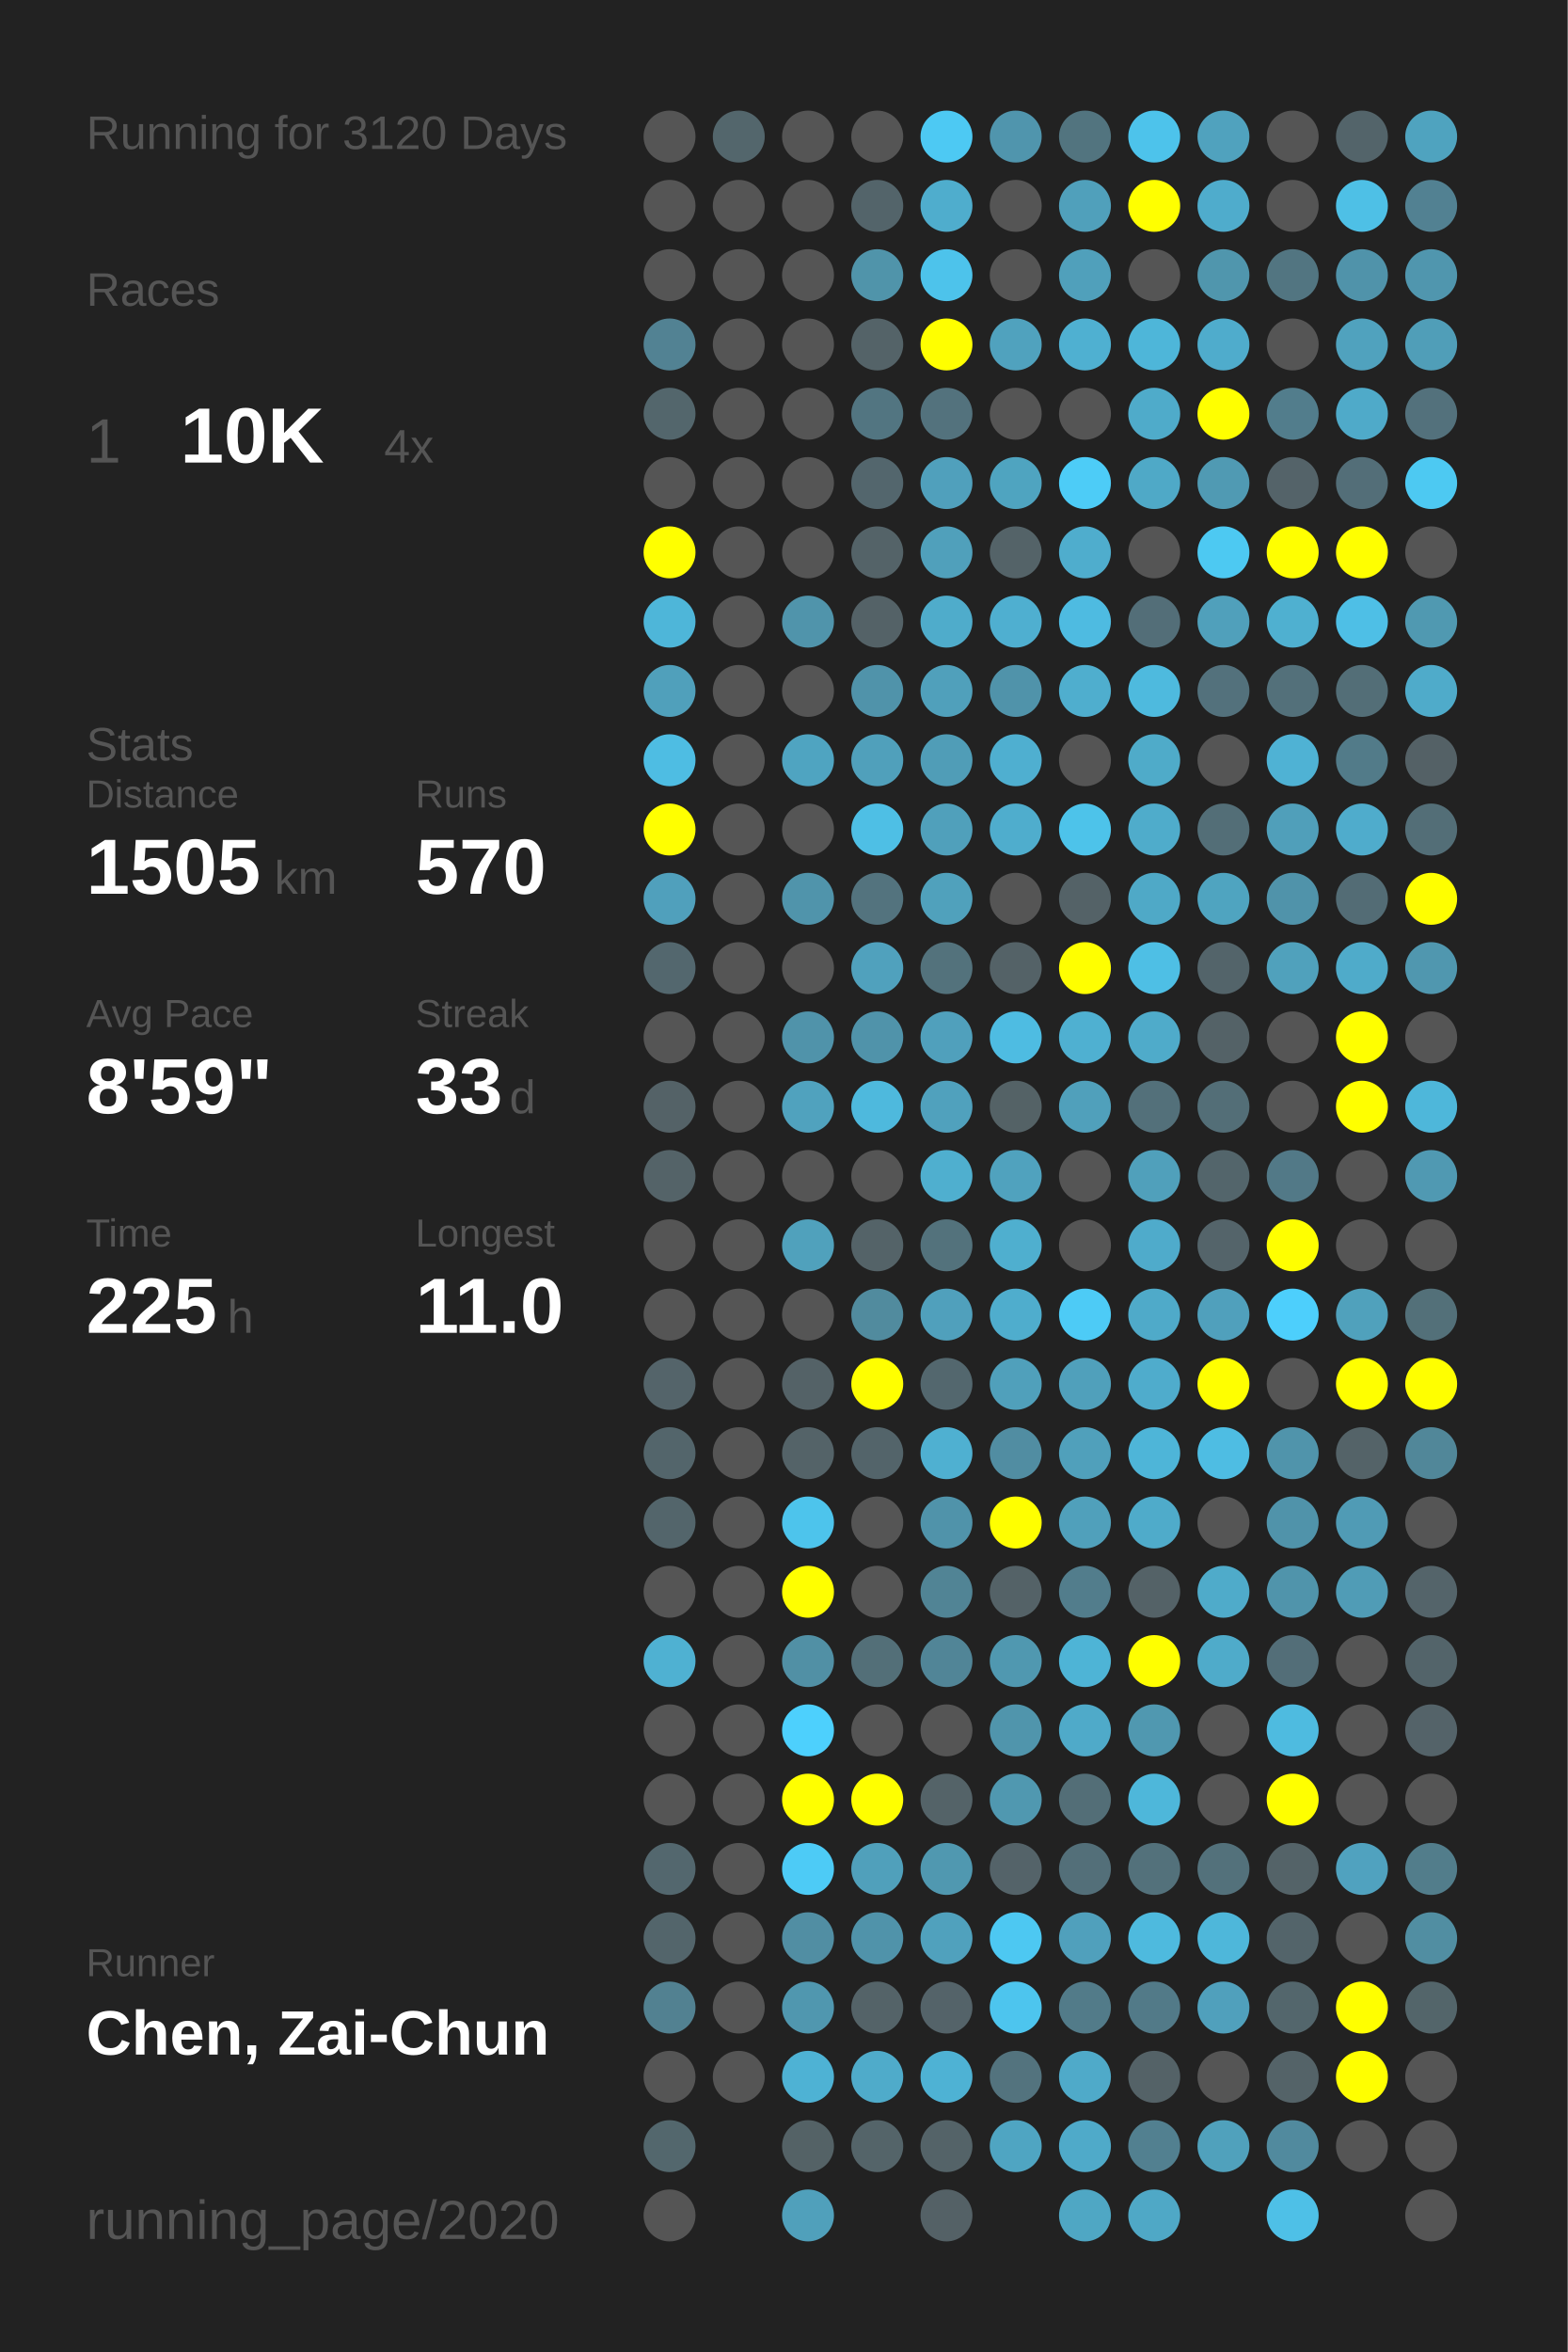
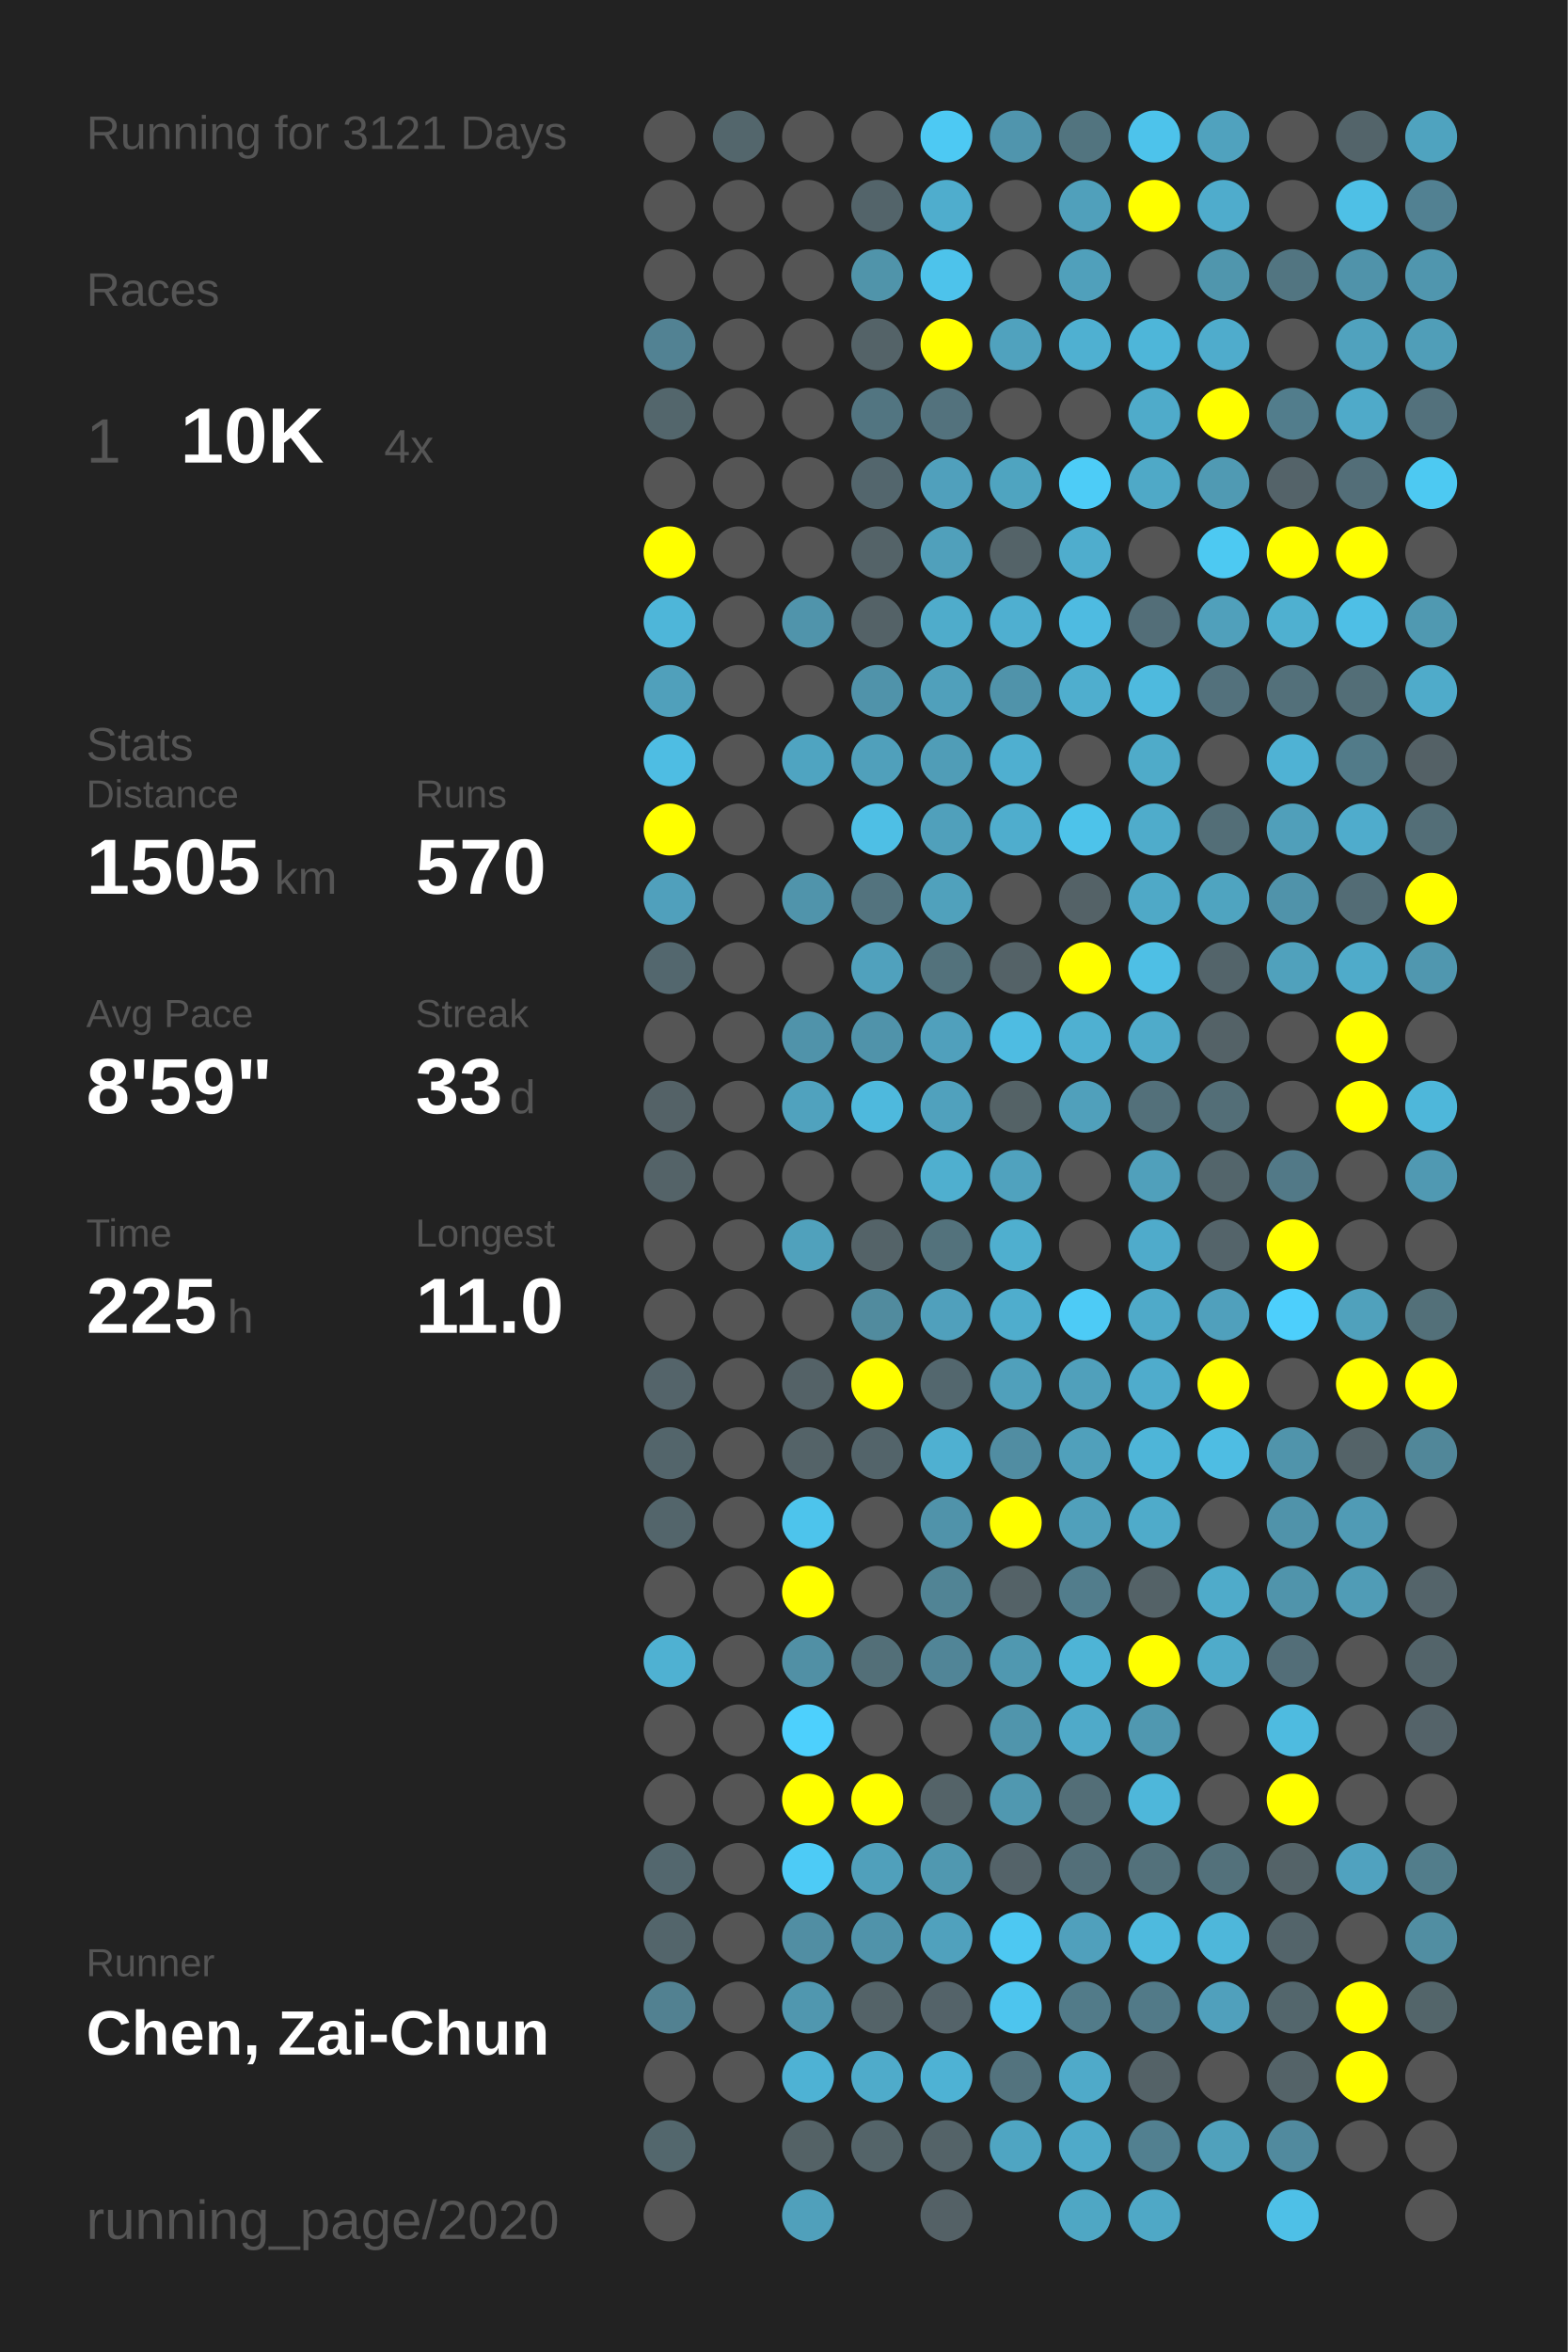
<svg xmlns="http://www.w3.org/2000/svg" baseProfile="full" height="300mm" version="1.1" viewBox="0,0,200,300" width="200mm">
  <defs />
  <rect fill="#222222" height="300" width="200" x="0" y="0" />
-   <text fill="#555555" style="font-size:6px; font-family:Arial;" x="11" y="19">Running for 3120 Days</text>
+   <text fill="#555555" style="font-size:6px; font-family:Arial;" x="11" y="19">Running for 3121 Days</text>
  <text fill="#555555" style="font-size:6px; font-family:Arial;" x="11" y="39">Races</text>
  <text fill="#555555" style="font-size:8px; font-family:Arial;" x="11" y="59">1</text>
  <text fill="#FFFFFF" style="font-size:10px; font-family:Arial; font-weight:bold;" x="23" y="59">10K</text>
  <text fill="#555555" style="font-size:6px; font-family:Arial;" x="49" y="59">4x</text>
  <text fill="#555555" style="font-size:6px; font-family:Arial;" x="11" y="97">Stats</text>
  <text fill="#555555" style="font-size:5px; font-family:Arial;" x="11" y="103">Distance</text>
  <text fill="#FFFFFF" style="font-size:10px; font-family:Arial; font-weight:bold;" x="11" y="114">1505</text>
  <text fill="#555555" style="font-size:6px; font-family:Arial;" x="35" y="114">km</text>
  <text fill="#555555" style="font-size:5px; font-family:Arial;" x="53" y="103">Runs</text>
  <text fill="#FFFFFF" style="font-size:10px; font-family:Arial; font-weight:bold;" x="53" y="114">570</text>
  <text fill="#555555" style="font-size:5px; font-family:Arial;" x="11" y="131">Avg Pace</text>
  <text fill="#FFFFFF" style="font-size:10px; font-family:Arial; font-weight:bold;" x="11" y="142">8'59"</text>
  <text fill="#555555" style="font-size:5px; font-family:Arial;" x="53" y="131">Streak</text>
  <text fill="#FFFFFF" style="font-size:10px; font-family:Arial; font-weight:bold;" x="53" y="142">33</text>
  <text fill="#555555" style="font-size:6px; font-family:Arial;" x="65" y="142">d</text>
  <text fill="#555555" style="font-size:5px; font-family:Arial;" x="11" y="159">Time</text>
  <text fill="#FFFFFF" style="font-size:10px; font-family:Arial; font-weight:bold;" x="11" y="170">225</text>
  <text fill="#555555" style="font-size:6px; font-family:Arial;" x="29" y="170">h</text>
  <text fill="#555555" style="font-size:5px; font-family:Arial;" x="53" y="159">Longest</text>
  <text fill="#FFFFFF" style="font-size:10px; font-family:Arial; font-weight:bold;" x="53" y="170">11.0</text>
  <text fill="#555555" style="font-size:5px; font-family:Arial;" x="11" y="252.065">Runner</text>
  <text fill="#FFFFFF" style="font-size:8px; font-family:Arial; font-weight:bold;" x="11" y="262.065">Chen, Zai-Chun</text>
  <text fill="#555555" style="font-size:7px; font-family:Arial;" x="11" y="285.581">running_page/2020</text>
  <circle cx="85.417" cy="17.419" fill="#555555" r="3.312" />
  <circle cx="85.417" cy="26.258" fill="#555555" r="3.312" />
  <circle cx="85.417" cy="35.097" fill="#555555" r="3.312" />
  <circle cx="85.417" cy="43.935" fill="#528293" r="3.312" />
  <circle cx="85.417" cy="52.774" fill="#53666c" r="3.312" />
  <circle cx="85.417" cy="61.613" fill="#555555" r="3.312" />
  <circle cx="85.417" cy="70.452" fill="#FFFF00" r="3.312" />
  <circle cx="85.417" cy="79.29" fill="#4eb6d9" r="3.312" />
  <circle cx="85.417" cy="88.129" fill="#50a0bb" r="3.312" />
  <circle cx="85.417" cy="96.968" fill="#4ebde3" r="3.312" />
  <circle cx="85.417" cy="105.806" fill="#FFFF00" r="3.312" />
  <circle cx="85.417" cy="114.645" fill="#50a0bc" r="3.312" />
  <circle cx="85.417" cy="123.484" fill="#53676e" r="3.312" />
  <circle cx="85.417" cy="132.323" fill="#555555" r="3.312" />
  <circle cx="85.417" cy="141.161" fill="#546267" r="3.312" />
  <circle cx="85.417" cy="150" fill="#546368" r="3.312" />
  <circle cx="85.417" cy="158.839" fill="#555555" r="3.312" />
  <circle cx="85.417" cy="167.677" fill="#555555" r="3.312" />
  <circle cx="85.417" cy="176.516" fill="#54646a" r="3.312" />
  <circle cx="85.417" cy="185.355" fill="#53656b" r="3.312" />
  <circle cx="85.417" cy="194.194" fill="#53656b" r="3.312" />
  <circle cx="85.417" cy="203.032" fill="#555555" r="3.312" />
  <circle cx="85.417" cy="211.871" fill="#4fb1d2" r="3.312" />
  <circle cx="85.417" cy="220.71" fill="#555555" r="3.312" />
  <circle cx="85.417" cy="229.548" fill="#555555" r="3.312" />
  <circle cx="85.417" cy="238.387" fill="#53676e" r="3.312" />
  <circle cx="85.417" cy="247.226" fill="#53656b" r="3.312" />
  <circle cx="85.417" cy="256.065" fill="#528191" r="3.312" />
  <circle cx="85.417" cy="264.903" fill="#555555" r="3.312" />
  <circle cx="85.417" cy="273.742" fill="#53676d" r="3.312" />
  <circle cx="85.417" cy="282.581" fill="#555555" r="3.312" />
  <circle cx="94.25" cy="17.419" fill="#53666c" r="3.312" />
  <circle cx="94.25" cy="26.258" fill="#555555" r="3.312" />
  <circle cx="94.25" cy="35.097" fill="#555555" r="3.312" />
  <circle cx="94.25" cy="43.935" fill="#555555" r="3.312" />
  <circle cx="94.25" cy="52.774" fill="#555555" r="3.312" />
  <circle cx="94.25" cy="61.613" fill="#555555" r="3.312" />
  <circle cx="94.25" cy="70.452" fill="#555555" r="3.312" />
  <circle cx="94.25" cy="79.29" fill="#555555" r="3.312" />
  <circle cx="94.25" cy="88.129" fill="#555555" r="3.312" />
  <circle cx="94.25" cy="96.968" fill="#555555" r="3.312" />
  <circle cx="94.25" cy="105.806" fill="#555555" r="3.312" />
  <circle cx="94.25" cy="114.645" fill="#555555" r="3.312" />
  <circle cx="94.25" cy="123.484" fill="#555555" r="3.312" />
  <circle cx="94.25" cy="132.323" fill="#555555" r="3.312" />
  <circle cx="94.25" cy="141.161" fill="#555555" r="3.312" />
  <circle cx="94.25" cy="150" fill="#555555" r="3.312" />
  <circle cx="94.25" cy="158.839" fill="#555555" r="3.312" />
  <circle cx="94.25" cy="167.677" fill="#555555" r="3.312" />
  <circle cx="94.25" cy="176.516" fill="#555555" r="3.312" />
  <circle cx="94.25" cy="185.355" fill="#555555" r="3.312" />
  <circle cx="94.25" cy="194.194" fill="#555555" r="3.312" />
  <circle cx="94.25" cy="203.032" fill="#555555" r="3.312" />
  <circle cx="94.25" cy="211.871" fill="#555555" r="3.312" />
  <circle cx="94.25" cy="220.71" fill="#555555" r="3.312" />
  <circle cx="94.25" cy="229.548" fill="#555555" r="3.312" />
  <circle cx="94.25" cy="238.387" fill="#555555" r="3.312" />
  <circle cx="94.25" cy="247.226" fill="#555555" r="3.312" />
  <circle cx="94.25" cy="256.065" fill="#555555" r="3.312" />
  <circle cx="94.25" cy="264.903" fill="#555555" r="3.312" />
  <circle cx="103.083" cy="17.419" fill="#555555" r="3.312" />
  <circle cx="103.083" cy="26.258" fill="#555555" r="3.312" />
  <circle cx="103.083" cy="35.097" fill="#555555" r="3.312" />
  <circle cx="103.083" cy="43.935" fill="#555555" r="3.312" />
  <circle cx="103.083" cy="52.774" fill="#555555" r="3.312" />
  <circle cx="103.083" cy="61.613" fill="#555555" r="3.312" />
  <circle cx="103.083" cy="70.452" fill="#555555" r="3.312" />
  <circle cx="103.083" cy="79.29" fill="#5094ab" r="3.312" />
  <circle cx="103.083" cy="88.129" fill="#555555" r="3.312" />
  <circle cx="103.083" cy="96.968" fill="#4fa4c1" r="3.312" />
  <circle cx="103.083" cy="105.806" fill="#555555" r="3.312" />
  <circle cx="103.083" cy="114.645" fill="#5094ab" r="3.312" />
  <circle cx="103.083" cy="123.484" fill="#555555" r="3.312" />
  <circle cx="103.083" cy="132.323" fill="#5093aa" r="3.312" />
  <circle cx="103.083" cy="141.161" fill="#50a2be" r="3.312" />
  <circle cx="103.083" cy="150" fill="#555555" r="3.312" />
  <circle cx="103.083" cy="158.839" fill="#50a1bc" r="3.312" />
  <circle cx="103.083" cy="167.677" fill="#555555" r="3.312" />
  <circle cx="103.083" cy="176.516" fill="#546267" r="3.312" />
  <circle cx="103.083" cy="185.355" fill="#546368" r="3.312" />
  <circle cx="103.083" cy="194.194" fill="#4dc4ec" r="3.312" />
  <circle cx="103.083" cy="203.032" fill="#FFFF00" r="3.312" />
  <circle cx="103.083" cy="211.871" fill="#5190a5" r="3.312" />
  <circle cx="103.083" cy="220.71" fill="#4dd0fd" r="3.312" />
  <circle cx="103.083" cy="229.548" fill="#FFFF00" r="3.312" />
  <circle cx="103.083" cy="238.387" fill="#4dcbf6" r="3.312" />
  <circle cx="103.083" cy="247.226" fill="#518ea3" r="3.312" />
  <circle cx="103.083" cy="256.065" fill="#5097af" r="3.312" />
  <circle cx="103.083" cy="264.903" fill="#4eb2d4" r="3.312" />
  <circle cx="103.083" cy="273.742" fill="#546266" r="3.312" />
  <circle cx="103.083" cy="282.581" fill="#50a0bb" r="3.312" />
  <circle cx="111.917" cy="17.419" fill="#555555" r="3.312" />
  <circle cx="111.917" cy="26.258" fill="#53646a" r="3.312" />
  <circle cx="111.917" cy="35.097" fill="#5094aa" r="3.312" />
  <circle cx="111.917" cy="43.935" fill="#546368" r="3.312" />
  <circle cx="111.917" cy="52.774" fill="#527581" r="3.312" />
  <circle cx="111.917" cy="61.613" fill="#53666d" r="3.312" />
  <circle cx="111.917" cy="70.452" fill="#546368" r="3.312" />
  <circle cx="111.917" cy="79.29" fill="#546267" r="3.312" />
  <circle cx="111.917" cy="88.129" fill="#5093aa" r="3.312" />
  <circle cx="111.917" cy="96.968" fill="#50a0bb" r="3.312" />
  <circle cx="111.917" cy="105.806" fill="#4ebfe5" r="3.312" />
  <circle cx="111.917" cy="114.645" fill="#53737e" r="3.312" />
  <circle cx="111.917" cy="123.484" fill="#50a1bd" r="3.312" />
  <circle cx="111.917" cy="132.323" fill="#5093aa" r="3.312" />
  <circle cx="111.917" cy="141.161" fill="#4eb9dd" r="3.312" />
  <circle cx="111.917" cy="150" fill="#555555" r="3.312" />
  <circle cx="111.917" cy="158.839" fill="#546368" r="3.312" />
  <circle cx="111.917" cy="167.677" fill="#518b9e" r="3.312" />
  <circle cx="111.917" cy="176.516" fill="#FFFF00" r="3.312" />
  <circle cx="111.917" cy="185.355" fill="#53646a" r="3.312" />
  <circle cx="111.917" cy="194.194" fill="#555555" r="3.312" />
  <circle cx="111.917" cy="203.032" fill="#555555" r="3.312" />
  <circle cx="111.917" cy="211.871" fill="#536f78" r="3.312" />
  <circle cx="111.917" cy="220.71" fill="#555555" r="3.312" />
  <circle cx="111.917" cy="229.548" fill="#FFFF00" r="3.312" />
  <circle cx="111.917" cy="238.387" fill="#50a0bb" r="3.312" />
  <circle cx="111.917" cy="247.226" fill="#5093aa" r="3.312" />
  <circle cx="111.917" cy="256.065" fill="#546368" r="3.312" />
  <circle cx="111.917" cy="264.903" fill="#4fabca" r="3.312" />
  <circle cx="111.917" cy="273.742" fill="#546469" r="3.312" />
  <circle cx="120.75" cy="17.419" fill="#4dc9f3" r="3.312" />
  <circle cx="120.75" cy="26.258" fill="#4fadcd" r="3.312" />
  <circle cx="120.75" cy="35.097" fill="#4dc3eb" r="3.312" />
  <circle cx="120.75" cy="43.935" fill="#FFFF00" r="3.312" />
  <circle cx="120.75" cy="52.774" fill="#53727d" r="3.312" />
  <circle cx="120.75" cy="61.613" fill="#50a0bc" r="3.312" />
  <circle cx="120.75" cy="70.452" fill="#50a0bb" r="3.312" />
  <circle cx="120.75" cy="79.29" fill="#4faccb" r="3.312" />
  <circle cx="120.75" cy="88.129" fill="#50a0bb" r="3.312" />
  <circle cx="120.75" cy="96.968" fill="#509db7" r="3.312" />
  <circle cx="120.75" cy="105.806" fill="#50a0bb" r="3.312" />
  <circle cx="120.75" cy="114.645" fill="#50a1bc" r="3.312" />
  <circle cx="120.75" cy="123.484" fill="#53727c" r="3.312" />
  <circle cx="120.75" cy="132.323" fill="#50a0bc" r="3.312" />
  <circle cx="120.75" cy="141.161" fill="#50a1bd" r="3.312" />
  <circle cx="120.75" cy="150" fill="#4fafcf" r="3.312" />
  <circle cx="120.75" cy="158.839" fill="#53727c" r="3.312" />
  <circle cx="120.75" cy="167.677" fill="#50a0bc" r="3.312" />
  <circle cx="120.75" cy="176.516" fill="#53676e" r="3.312" />
  <circle cx="120.75" cy="185.355" fill="#4fb0d1" r="3.312" />
  <circle cx="120.75" cy="194.194" fill="#5093aa" r="3.312" />
  <circle cx="120.75" cy="203.032" fill="#518495" r="3.312" />
  <circle cx="120.75" cy="211.871" fill="#518597" r="3.312" />
  <circle cx="120.75" cy="220.71" fill="#555555" r="3.312" />
  <circle cx="120.75" cy="229.548" fill="#546368" r="3.312" />
  <circle cx="120.75" cy="238.387" fill="#5098b0" r="3.312" />
  <circle cx="120.75" cy="247.226" fill="#50a1bd" r="3.312" />
  <circle cx="120.75" cy="256.065" fill="#546369" r="3.312" />
  <circle cx="120.75" cy="264.903" fill="#4eb2d4" r="3.312" />
  <circle cx="120.75" cy="273.742" fill="#546368" r="3.312" />
  <circle cx="120.75" cy="282.581" fill="#546166" r="3.312" />
  <circle cx="129.583" cy="17.419" fill="#5095ad" r="3.312" />
  <circle cx="129.583" cy="26.258" fill="#555555" r="3.312" />
  <circle cx="129.583" cy="35.097" fill="#555555" r="3.312" />
  <circle cx="129.583" cy="43.935" fill="#50a2be" r="3.312" />
  <circle cx="129.583" cy="52.774" fill="#555555" r="3.312" />
  <circle cx="129.583" cy="61.613" fill="#4fa4c0" r="3.312" />
  <circle cx="129.583" cy="70.452" fill="#546368" r="3.312" />
  <circle cx="129.583" cy="79.29" fill="#4fafd0" r="3.312" />
  <circle cx="129.583" cy="88.129" fill="#5093aa" r="3.312" />
  <circle cx="129.583" cy="96.968" fill="#4fafd0" r="3.312" />
  <circle cx="129.583" cy="105.806" fill="#4fadcd" r="3.312" />
  <circle cx="129.583" cy="114.645" fill="#555555" r="3.312" />
  <circle cx="129.583" cy="123.484" fill="#546267" r="3.312" />
  <circle cx="129.583" cy="132.323" fill="#4ebce2" r="3.312" />
  <circle cx="129.583" cy="141.161" fill="#546266" r="3.312" />
  <circle cx="129.583" cy="150" fill="#50a2be" r="3.312" />
  <circle cx="129.583" cy="158.839" fill="#4fafcf" r="3.312" />
  <circle cx="129.583" cy="167.677" fill="#4fadcd" r="3.312" />
  <circle cx="129.583" cy="176.516" fill="#50a0bb" r="3.312" />
  <circle cx="129.583" cy="185.355" fill="#518da2" r="3.312" />
  <circle cx="129.583" cy="194.194" fill="#FFFF00" r="3.312" />
  <circle cx="129.583" cy="203.032" fill="#546267" r="3.312" />
  <circle cx="129.583" cy="211.871" fill="#5098b0" r="3.312" />
  <circle cx="129.583" cy="220.71" fill="#5095ac" r="3.312" />
  <circle cx="129.583" cy="229.548" fill="#5098b0" r="3.312" />
  <circle cx="129.583" cy="238.387" fill="#546369" r="3.312" />
  <circle cx="129.583" cy="247.226" fill="#4dc8f2" r="3.312" />
  <circle cx="129.583" cy="256.065" fill="#4dc5ee" r="3.312" />
  <circle cx="129.583" cy="264.903" fill="#53737e" r="3.312" />
  <circle cx="129.583" cy="273.742" fill="#4fa5c2" r="3.312" />
  <circle cx="138.417" cy="17.419" fill="#52747f" r="3.312" />
  <circle cx="138.417" cy="26.258" fill="#50a0bb" r="3.312" />
  <circle cx="138.417" cy="35.097" fill="#50a0bb" r="3.312" />
  <circle cx="138.417" cy="43.935" fill="#4fb0d1" r="3.312" />
  <circle cx="138.417" cy="52.774" fill="#555555" r="3.312" />
  <circle cx="138.417" cy="61.613" fill="#4dccf7" r="3.312" />
  <circle cx="138.417" cy="70.452" fill="#4fadcd" r="3.312" />
  <circle cx="138.417" cy="79.29" fill="#4ebbe1" r="3.312" />
  <circle cx="138.417" cy="88.129" fill="#4faece" r="3.312" />
  <circle cx="138.417" cy="96.968" fill="#555555" r="3.312" />
  <circle cx="138.417" cy="105.806" fill="#4dc3ea" r="3.312" />
  <circle cx="138.417" cy="114.645" fill="#546267" r="3.312" />
  <circle cx="138.417" cy="123.484" fill="#FFFF00" r="3.312" />
  <circle cx="138.417" cy="132.323" fill="#4fb0d1" r="3.312" />
  <circle cx="138.417" cy="141.161" fill="#50a0bb" r="3.312" />
  <circle cx="138.417" cy="150" fill="#555555" r="3.312" />
  <circle cx="138.417" cy="158.839" fill="#555555" r="3.312" />
  <circle cx="138.417" cy="167.677" fill="#4dcbf6" r="3.312" />
  <circle cx="138.417" cy="176.516" fill="#50a0bb" r="3.312" />
  <circle cx="138.417" cy="185.355" fill="#50a0bb" r="3.312" />
  <circle cx="138.417" cy="194.194" fill="#50a0bb" r="3.312" />
  <circle cx="138.417" cy="203.032" fill="#527d8c" r="3.312" />
  <circle cx="138.417" cy="211.871" fill="#4eb4d6" r="3.312" />
  <circle cx="138.417" cy="220.71" fill="#4faac9" r="3.312" />
  <circle cx="138.417" cy="229.548" fill="#536e77" r="3.312" />
  <circle cx="138.417" cy="238.387" fill="#536f79" r="3.312" />
  <circle cx="138.417" cy="247.226" fill="#50a0bc" r="3.312" />
  <circle cx="138.417" cy="256.065" fill="#527b89" r="3.312" />
  <circle cx="138.417" cy="264.903" fill="#4faac9" r="3.312" />
  <circle cx="138.417" cy="273.742" fill="#4faac9" r="3.312" />
  <circle cx="138.417" cy="282.581" fill="#4fa7c4" r="3.312" />
  <circle cx="147.25" cy="17.419" fill="#4dc3eb" r="3.312" />
  <circle cx="147.25" cy="26.258" fill="#FFFF00" r="3.312" />
  <circle cx="147.25" cy="35.097" fill="#555555" r="3.312" />
  <circle cx="147.25" cy="43.935" fill="#4eb6d9" r="3.312" />
  <circle cx="147.25" cy="52.774" fill="#4fabca" r="3.312" />
  <circle cx="147.25" cy="61.613" fill="#4fa9c7" r="3.312" />
  <circle cx="147.25" cy="70.452" fill="#555555" r="3.312" />
  <circle cx="147.25" cy="79.29" fill="#536e78" r="3.312" />
  <circle cx="147.25" cy="88.129" fill="#4ebade" r="3.312" />
  <circle cx="147.25" cy="96.968" fill="#4fabc9" r="3.312" />
  <circle cx="147.25" cy="105.806" fill="#4faccb" r="3.312" />
  <circle cx="147.25" cy="114.645" fill="#4fa9c7" r="3.312" />
  <circle cx="147.25" cy="123.484" fill="#4ebfe5" r="3.312" />
  <circle cx="147.25" cy="132.323" fill="#4fabca" r="3.312" />
  <circle cx="147.25" cy="141.161" fill="#53707a" r="3.312" />
  <circle cx="147.25" cy="150" fill="#50a0bb" r="3.312" />
  <circle cx="147.25" cy="158.839" fill="#4fabcb" r="3.312" />
  <circle cx="147.25" cy="167.677" fill="#4faac9" r="3.312" />
  <circle cx="147.25" cy="176.516" fill="#4faccc" r="3.312" />
  <circle cx="147.25" cy="185.355" fill="#4eb5d8" r="3.312" />
  <circle cx="147.25" cy="194.194" fill="#4fabca" r="3.312" />
  <circle cx="147.25" cy="203.032" fill="#546267" r="3.312" />
  <circle cx="147.25" cy="211.871" fill="#FFFF00" r="3.312" />
  <circle cx="147.25" cy="220.71" fill="#5098b0" r="3.312" />
  <circle cx="147.25" cy="229.548" fill="#4eb7da" r="3.312" />
  <circle cx="147.25" cy="238.387" fill="#53717b" r="3.312" />
  <circle cx="147.25" cy="247.226" fill="#4ebade" r="3.312" />
  <circle cx="147.25" cy="256.065" fill="#527a88" r="3.312" />
  <circle cx="147.25" cy="264.903" fill="#546267" r="3.312" />
  <circle cx="147.25" cy="273.742" fill="#528090" r="3.312" />
  <circle cx="147.25" cy="282.581" fill="#4fa8c6" r="3.312" />
  <circle cx="156.083" cy="17.419" fill="#50a2be" r="3.312" />
  <circle cx="156.083" cy="26.258" fill="#4faccc" r="3.312" />
  <circle cx="156.083" cy="35.097" fill="#5096ad" r="3.312" />
  <circle cx="156.083" cy="43.935" fill="#4faccc" r="3.312" />
  <circle cx="156.083" cy="52.774" fill="#FFFF00" r="3.312" />
  <circle cx="156.083" cy="61.613" fill="#509ab3" r="3.312" />
  <circle cx="156.083" cy="70.452" fill="#4dc9f2" r="3.312" />
  <circle cx="156.083" cy="79.29" fill="#50a0bb" r="3.312" />
  <circle cx="156.083" cy="88.129" fill="#53717c" r="3.312" />
  <circle cx="156.083" cy="96.968" fill="#555555" r="3.312" />
  <circle cx="156.083" cy="105.806" fill="#536e77" r="3.312" />
  <circle cx="156.083" cy="114.645" fill="#4fa4c0" r="3.312" />
  <circle cx="156.083" cy="123.484" fill="#53646a" r="3.312" />
  <circle cx="156.083" cy="132.323" fill="#546267" r="3.312" />
  <circle cx="156.083" cy="141.161" fill="#536e77" r="3.312" />
  <circle cx="156.083" cy="150" fill="#53656b" r="3.312" />
  <circle cx="156.083" cy="158.839" fill="#54646a" r="3.312" />
  <circle cx="156.083" cy="167.677" fill="#50a0bc" r="3.312" />
  <circle cx="156.083" cy="176.516" fill="#FFFF00" r="3.312" />
  <circle cx="156.083" cy="185.355" fill="#4ebde3" r="3.312" />
  <circle cx="156.083" cy="194.194" fill="#555555" r="3.312" />
  <circle cx="156.083" cy="203.032" fill="#4fabca" r="3.312" />
  <circle cx="156.083" cy="211.871" fill="#4fabca" r="3.312" />
  <circle cx="156.083" cy="220.71" fill="#555555" r="3.312" />
  <circle cx="156.083" cy="229.548" fill="#555555" r="3.312" />
  <circle cx="156.083" cy="238.387" fill="#53717b" r="3.312" />
  <circle cx="156.083" cy="247.226" fill="#4eb7da" r="3.312" />
  <circle cx="156.083" cy="256.065" fill="#50a0bc" r="3.312" />
  <circle cx="156.083" cy="264.903" fill="#555555" r="3.312" />
  <circle cx="156.083" cy="273.742" fill="#50a1bc" r="3.312" />
  <circle cx="164.917" cy="17.419" fill="#555555" r="3.312" />
  <circle cx="164.917" cy="26.258" fill="#555555" r="3.312" />
  <circle cx="164.917" cy="35.097" fill="#527581" r="3.312" />
  <circle cx="164.917" cy="43.935" fill="#555555" r="3.312" />
  <circle cx="164.917" cy="52.774" fill="#527d8c" r="3.312" />
  <circle cx="164.917" cy="61.613" fill="#546369" r="3.312" />
  <circle cx="164.917" cy="70.452" fill="#FFFF00" r="3.312" />
  <circle cx="164.917" cy="79.29" fill="#4fb0d0" r="3.312" />
  <circle cx="164.917" cy="88.129" fill="#53707a" r="3.312" />
  <circle cx="164.917" cy="96.968" fill="#4fb2d4" r="3.312" />
  <circle cx="164.917" cy="105.806" fill="#509fba" r="3.312" />
  <circle cx="164.917" cy="114.645" fill="#5093aa" r="3.312" />
  <circle cx="164.917" cy="123.484" fill="#50a1bc" r="3.312" />
  <circle cx="164.917" cy="132.323" fill="#555555" r="3.312" />
  <circle cx="164.917" cy="141.161" fill="#555555" r="3.312" />
  <circle cx="164.917" cy="150" fill="#527987" r="3.312" />
  <circle cx="164.917" cy="158.839" fill="#FFFF00" r="3.312" />
  <circle cx="164.917" cy="167.677" fill="#4dcffc" r="3.312" />
  <circle cx="164.917" cy="176.516" fill="#555555" r="3.312" />
  <circle cx="164.917" cy="185.355" fill="#5094ab" r="3.312" />
  <circle cx="164.917" cy="194.194" fill="#5093aa" r="3.312" />
  <circle cx="164.917" cy="203.032" fill="#5094ab" r="3.312" />
  <circle cx="164.917" cy="211.871" fill="#536e78" r="3.312" />
  <circle cx="164.917" cy="220.71" fill="#4ebbe0" r="3.312" />
  <circle cx="164.917" cy="229.548" fill="#FFFF00" r="3.312" />
  <circle cx="164.917" cy="238.387" fill="#546368" r="3.312" />
  <circle cx="164.917" cy="247.226" fill="#53646a" r="3.312" />
  <circle cx="164.917" cy="256.065" fill="#53666c" r="3.312" />
  <circle cx="164.917" cy="264.903" fill="#546368" r="3.312" />
  <circle cx="164.917" cy="273.742" fill="#518a9e" r="3.312" />
  <circle cx="164.917" cy="282.581" fill="#4ec0e7" r="3.312" />
  <circle cx="173.75" cy="17.419" fill="#53646a" r="3.312" />
  <circle cx="173.75" cy="26.258" fill="#4ec0e6" r="3.312" />
  <circle cx="173.75" cy="35.097" fill="#5093aa" r="3.312" />
  <circle cx="173.75" cy="43.935" fill="#50a2be" r="3.312" />
  <circle cx="173.75" cy="52.774" fill="#4faac9" r="3.312" />
  <circle cx="173.75" cy="61.613" fill="#536e78" r="3.312" />
  <circle cx="173.75" cy="70.452" fill="#FFFF00" r="3.312" />
  <circle cx="173.75" cy="79.29" fill="#4ebfe6" r="3.312" />
  <circle cx="173.75" cy="88.129" fill="#536e77" r="3.312" />
  <circle cx="173.75" cy="96.968" fill="#527b89" r="3.312" />
  <circle cx="173.75" cy="105.806" fill="#4faccc" r="3.312" />
  <circle cx="173.75" cy="114.645" fill="#536c75" r="3.312" />
  <circle cx="173.75" cy="123.484" fill="#4fabca" r="3.312" />
  <circle cx="173.75" cy="132.323" fill="#FFFF00" r="3.312" />
  <circle cx="173.75" cy="141.161" fill="#FFFF00" r="3.312" />
  <circle cx="173.75" cy="150" fill="#555555" r="3.312" />
  <circle cx="173.75" cy="158.839" fill="#555555" r="3.312" />
  <circle cx="173.75" cy="167.677" fill="#50a1bc" r="3.312" />
  <circle cx="173.75" cy="176.516" fill="#FFFF00" r="3.312" />
  <circle cx="173.75" cy="185.355" fill="#546368" r="3.312" />
  <circle cx="173.75" cy="194.194" fill="#509bb5" r="3.312" />
  <circle cx="173.75" cy="203.032" fill="#509cb6" r="3.312" />
  <circle cx="173.75" cy="211.871" fill="#555555" r="3.312" />
  <circle cx="173.75" cy="220.71" fill="#555555" r="3.312" />
  <circle cx="173.75" cy="229.548" fill="#555555" r="3.312" />
  <circle cx="173.75" cy="238.387" fill="#50a2bf" r="3.312" />
  <circle cx="173.75" cy="247.226" fill="#555555" r="3.312" />
  <circle cx="173.75" cy="256.065" fill="#FFFF00" r="3.312" />
  <circle cx="173.75" cy="264.903" fill="#FFFF00" r="3.312" />
  <circle cx="173.75" cy="273.742" fill="#555555" r="3.312" />
  <circle cx="182.583" cy="17.419" fill="#4fa3bf" r="3.312" />
  <circle cx="182.583" cy="26.258" fill="#528192" r="3.312" />
  <circle cx="182.583" cy="35.097" fill="#5096ae" r="3.312" />
  <circle cx="182.583" cy="43.935" fill="#509eb8" r="3.312" />
  <circle cx="182.583" cy="52.774" fill="#53717c" r="3.312" />
  <circle cx="182.583" cy="61.613" fill="#4dc9f2" r="3.312" />
  <circle cx="182.583" cy="70.452" fill="#555555" r="3.312" />
  <circle cx="182.583" cy="79.29" fill="#5099b1" r="3.312" />
  <circle cx="182.583" cy="88.129" fill="#4fabca" r="3.312" />
  <circle cx="182.583" cy="96.968" fill="#546166" r="3.312" />
  <circle cx="182.583" cy="105.806" fill="#536e77" r="3.312" />
  <circle cx="182.583" cy="114.645" fill="#FFFF00" r="3.312" />
  <circle cx="182.583" cy="123.484" fill="#5097af" r="3.312" />
  <circle cx="182.583" cy="132.323" fill="#555555" r="3.312" />
  <circle cx="182.583" cy="141.161" fill="#4eb7da" r="3.312" />
  <circle cx="182.583" cy="150" fill="#5099b2" r="3.312" />
  <circle cx="182.583" cy="158.839" fill="#555555" r="3.312" />
  <circle cx="182.583" cy="167.677" fill="#537079" r="3.312" />
  <circle cx="182.583" cy="176.516" fill="#FFFF00" r="3.312" />
  <circle cx="182.583" cy="185.355" fill="#518799" r="3.312" />
  <circle cx="182.583" cy="194.194" fill="#555555" r="3.312" />
  <circle cx="182.583" cy="203.032" fill="#54646a" r="3.312" />
  <circle cx="182.583" cy="211.871" fill="#53646a" r="3.312" />
  <circle cx="182.583" cy="220.71" fill="#546369" r="3.312" />
  <circle cx="182.583" cy="229.548" fill="#555555" r="3.312" />
  <circle cx="182.583" cy="238.387" fill="#527d8b" r="3.312" />
  <circle cx="182.583" cy="247.226" fill="#518ea2" r="3.312" />
  <circle cx="182.583" cy="256.065" fill="#53656a" r="3.312" />
  <circle cx="182.583" cy="264.903" fill="#555555" r="3.312" />
  <circle cx="182.583" cy="273.742" fill="#555555" r="3.312" />
  <circle cx="182.583" cy="282.581" fill="#555555" r="3.312" />
</svg>
